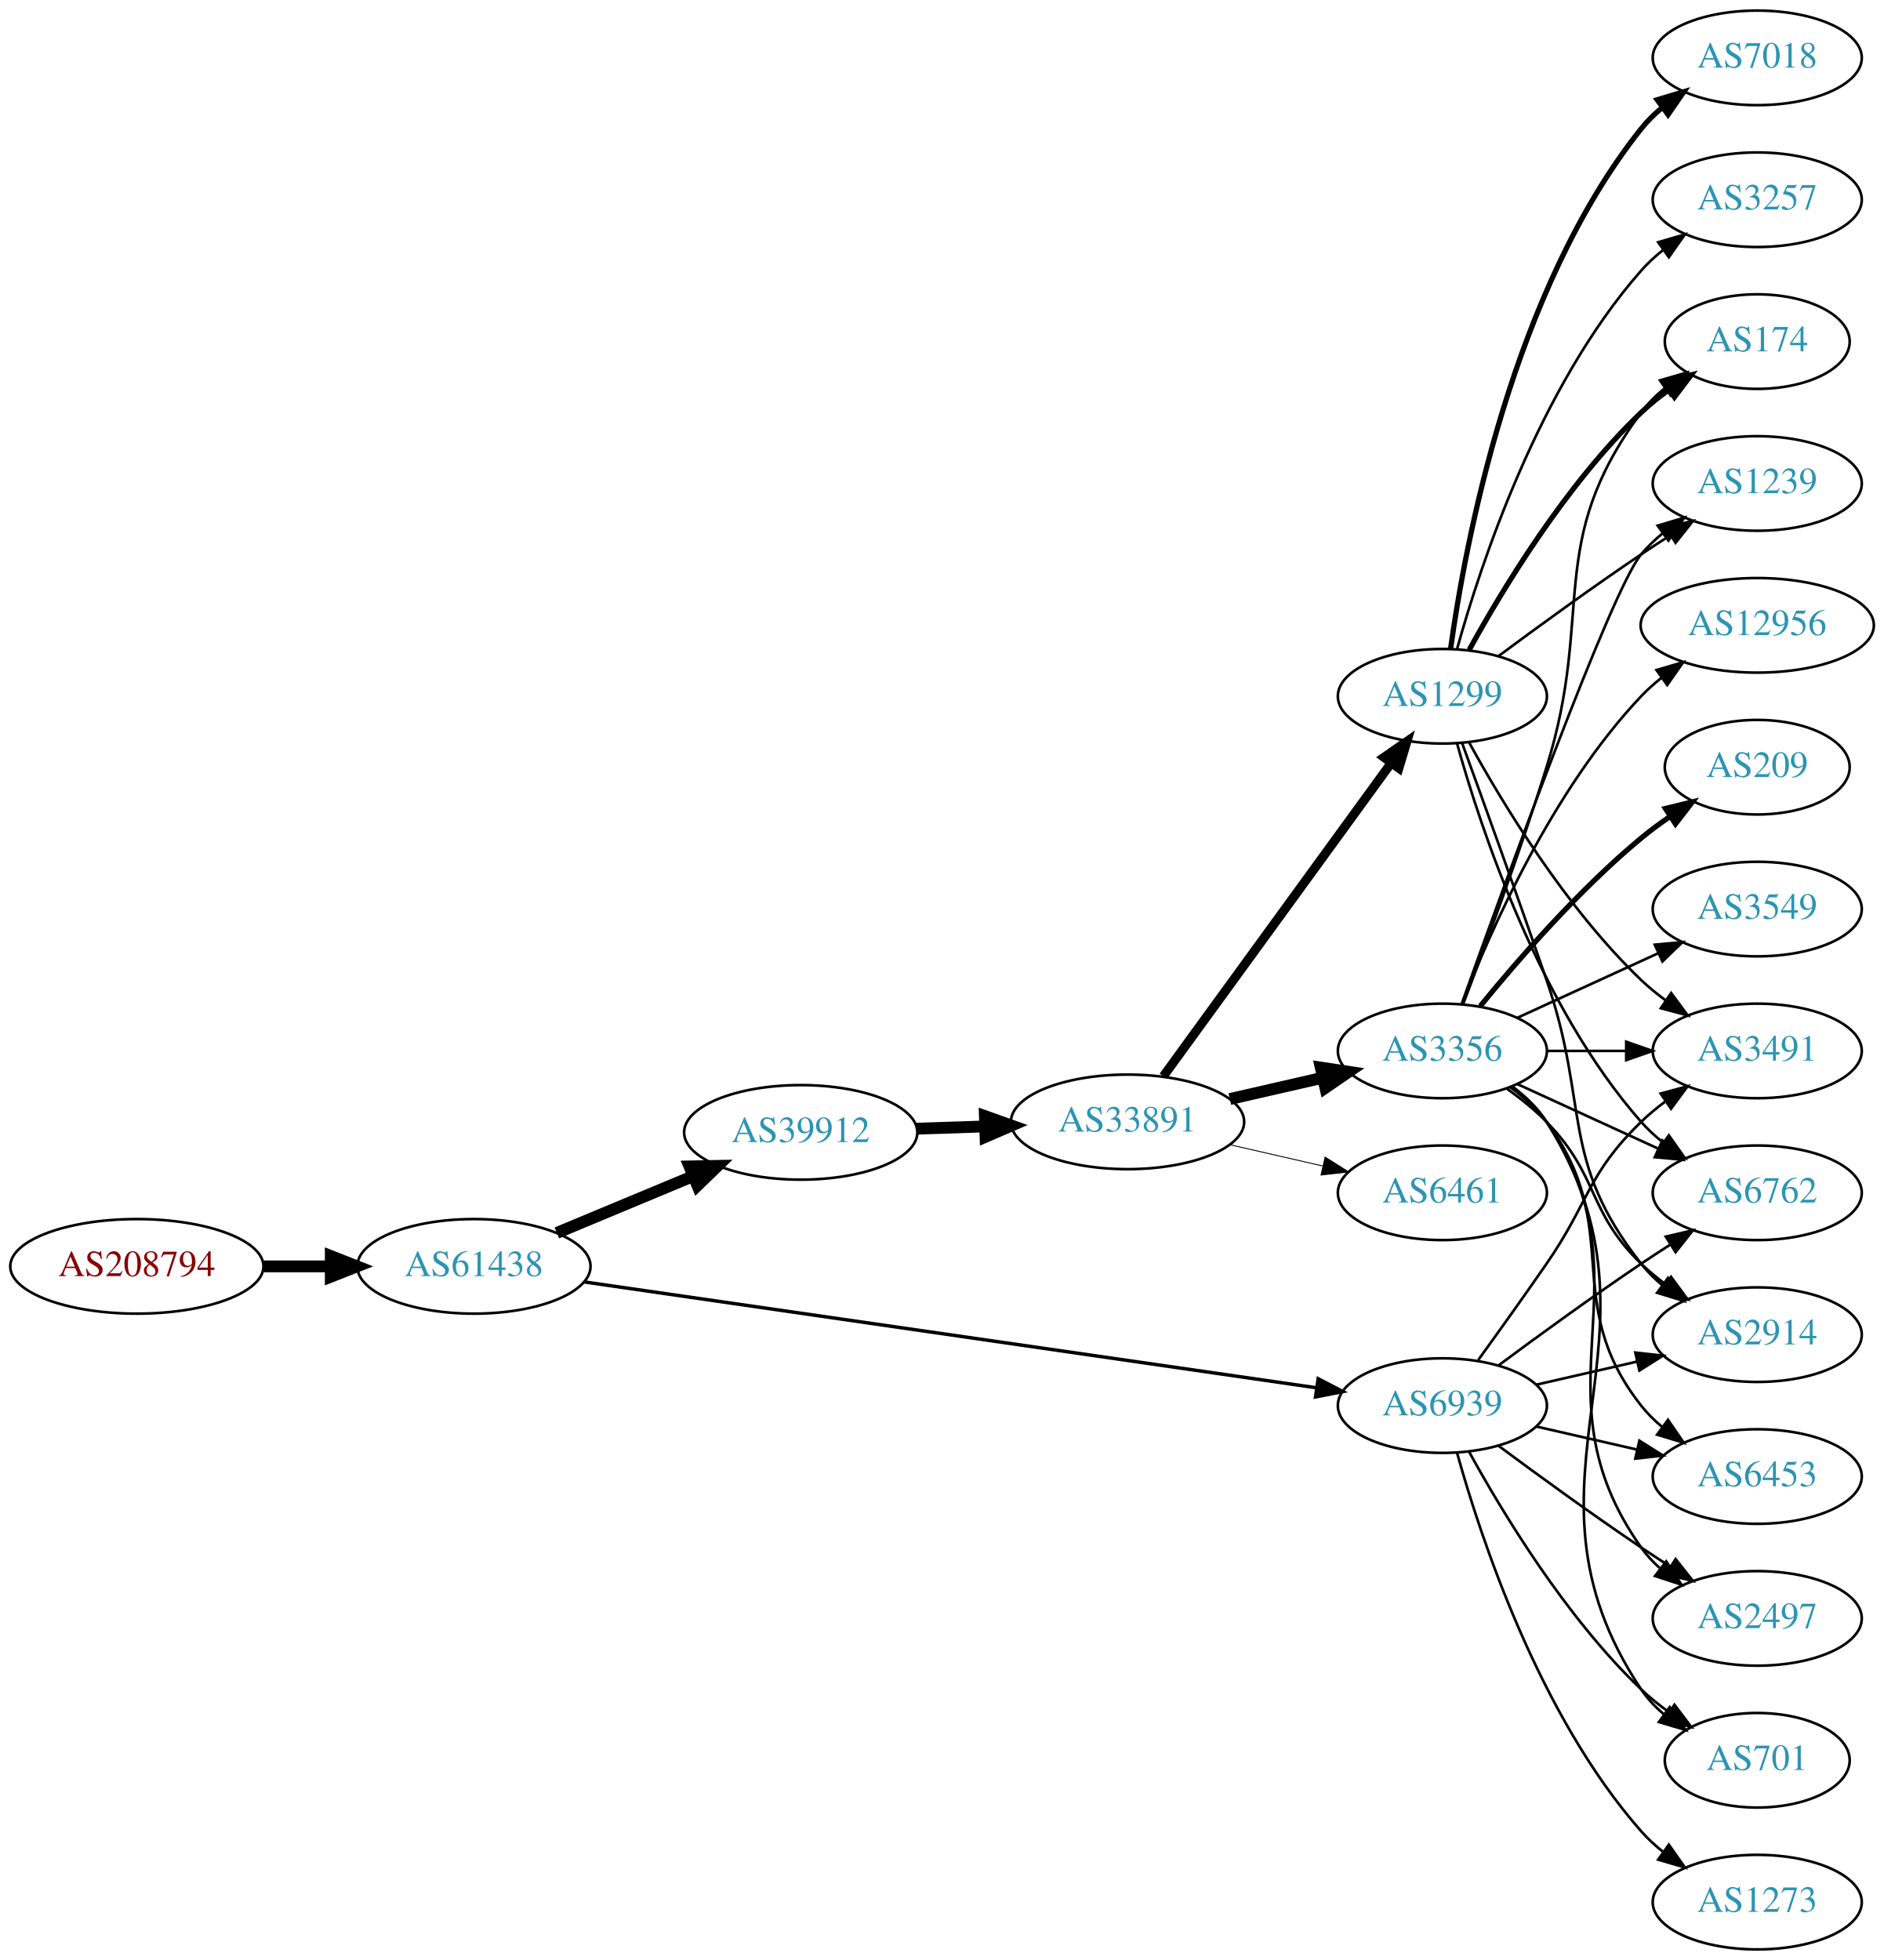
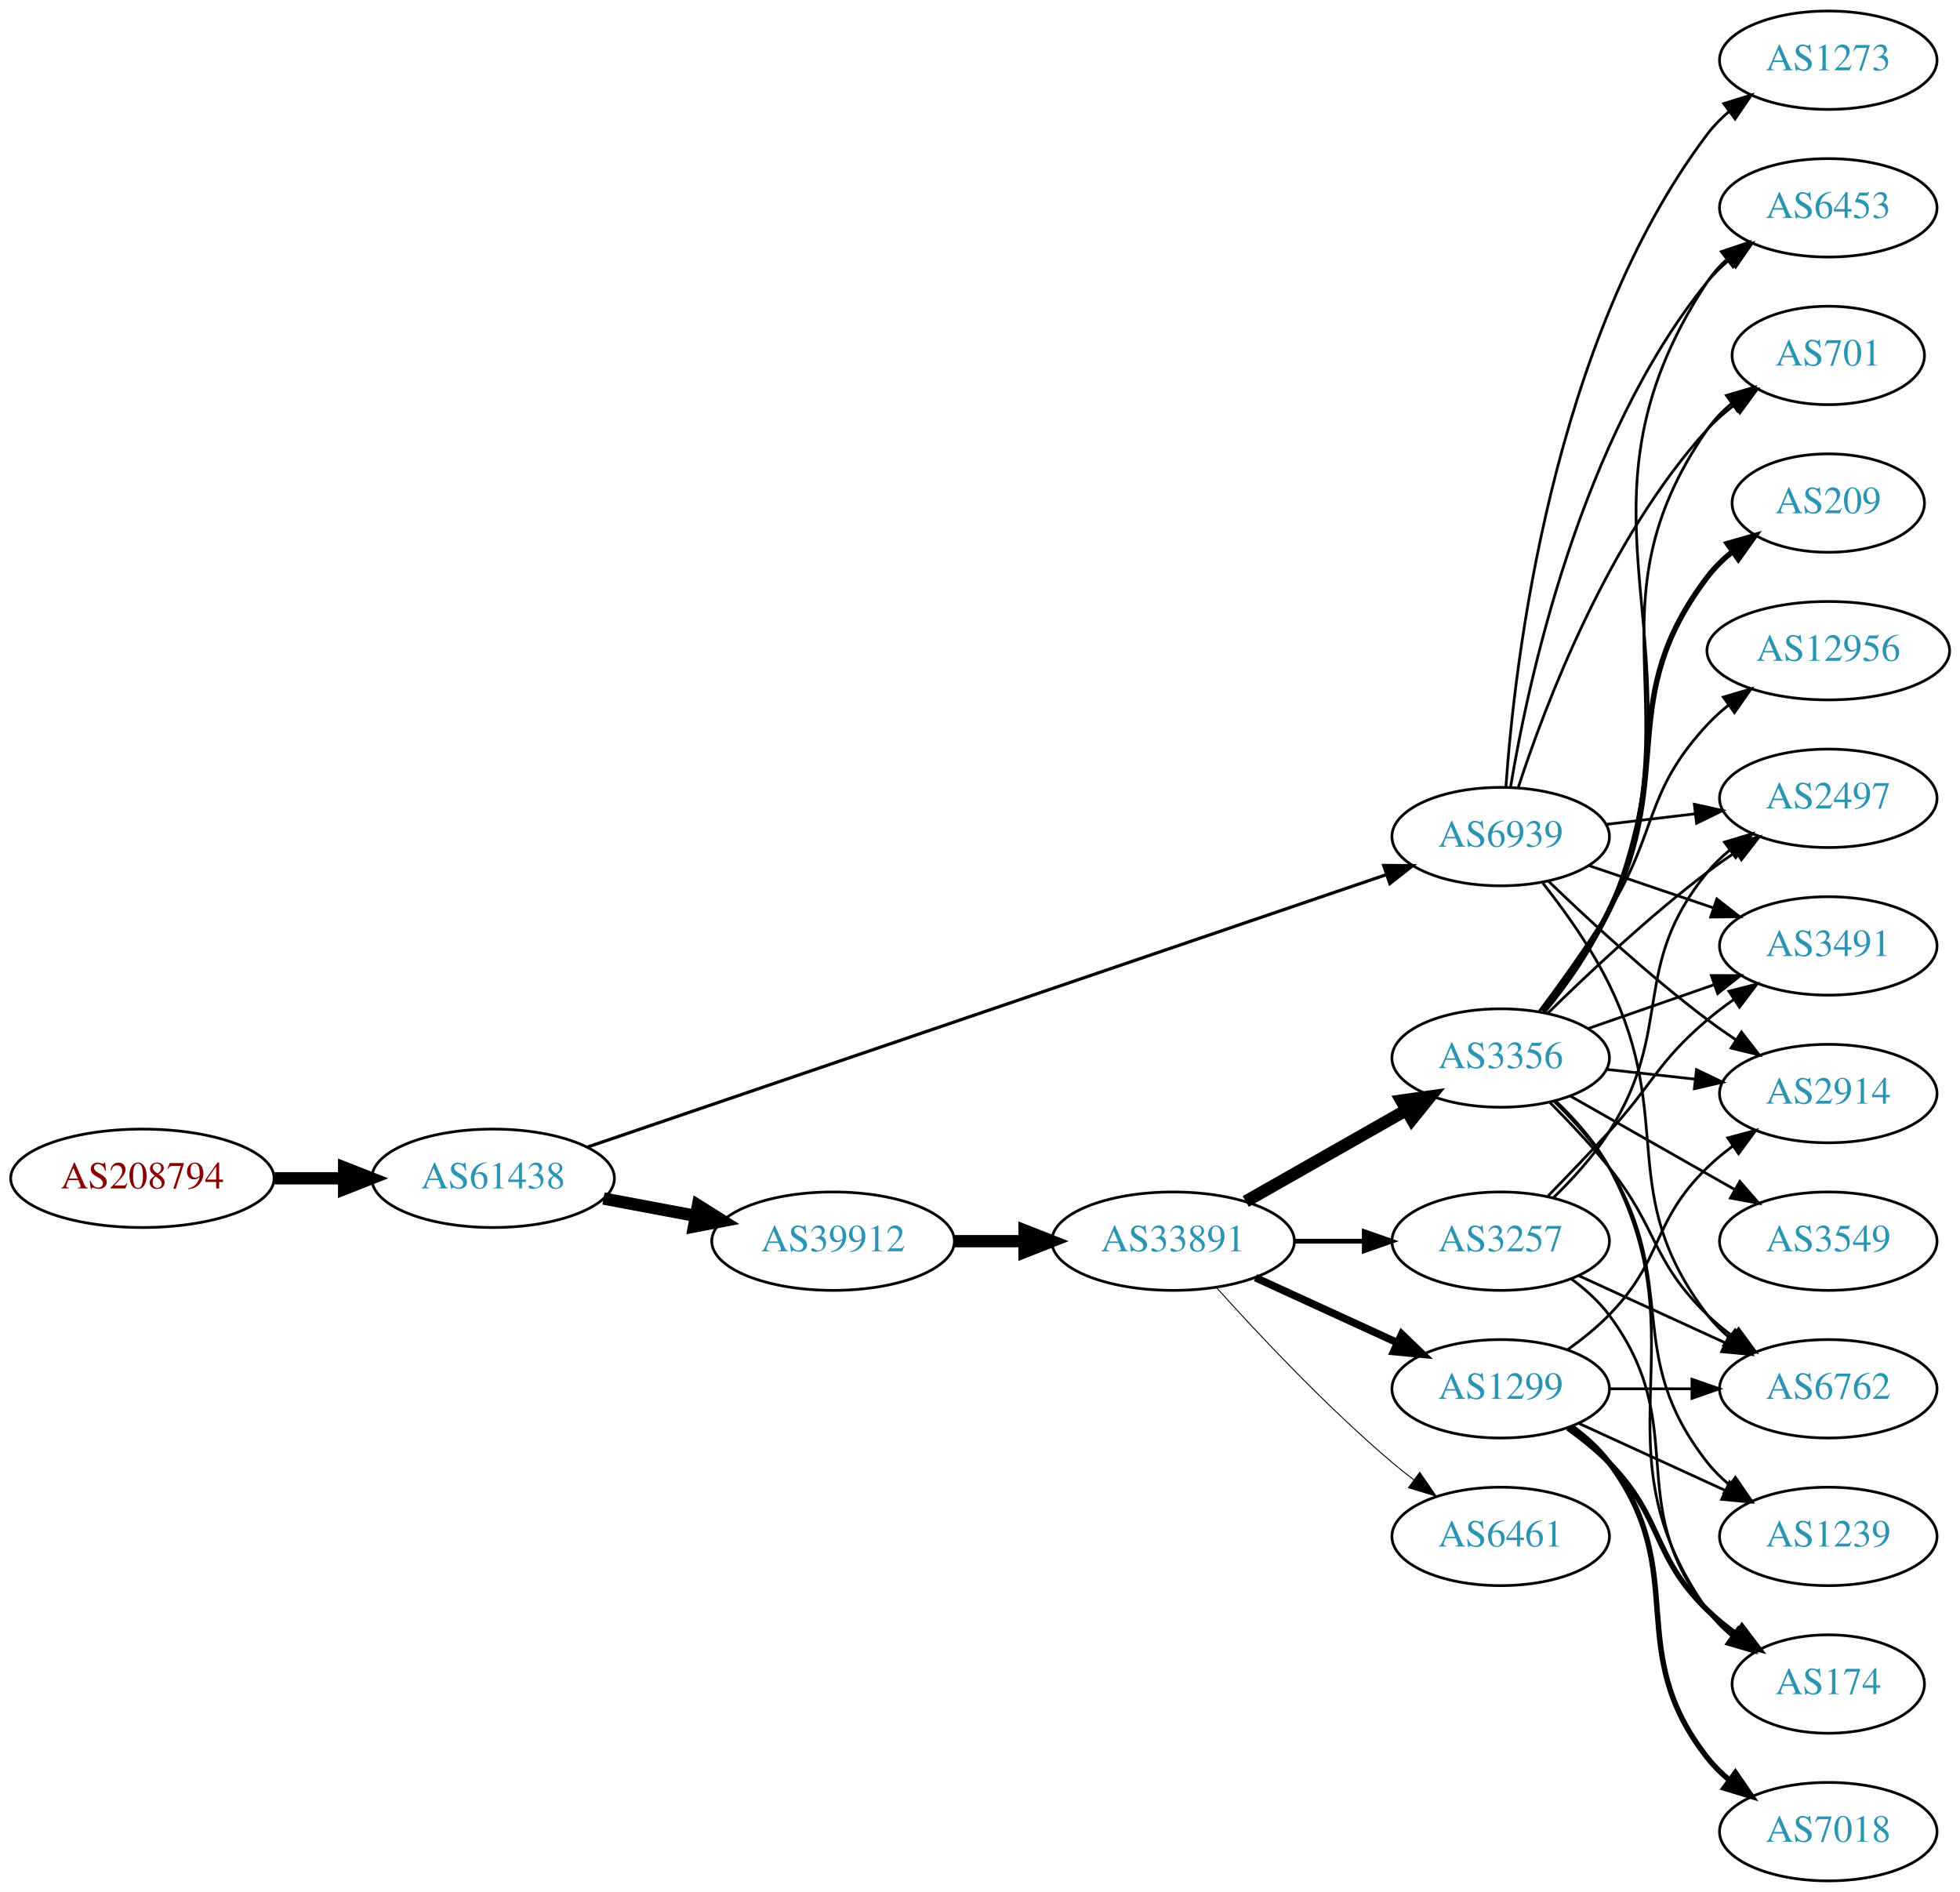
- <svg xmlns="http://www.w3.org/2000/svg" xmlns:xlink="http://www.w3.org/1999/xlink" width="717pt" height="746pt" viewBox="0.00 0.00 717.05 746.00">
-   <g id="graph0" class="graph" transform="scale(1 1) rotate(0) translate(4 742)">
-     <polygon fill="white" stroke="none" points="-4,4 -4,-742 713.053,-742 713.053,4 -4,4" />
+ <svg xmlns="http://www.w3.org/2000/svg" xmlns:xlink="http://www.w3.org/1999/xlink" width="717pt" height="692pt" viewBox="0.00 0.00 717.05 692.00">
+   <g id="graph0" class="graph" transform="scale(1 1) rotate(0) translate(4 688)">
+     <polygon fill="white" stroke="none" points="-4,4 -4,-688 713.053,-688 713.053,4 -4,4" />
    <g id="node1" class="node">
      <g id="a_node1">
        <a xlink:href="/asn/208794" xlink:title="AS208794 ~ Wolfgang Michael Brandstaetter [AT]">
-           <ellipse fill="#ffffff" stroke="black" cx="48.096" cy="-260" rx="48.192" ry="18" />
-           <text text-anchor="middle" x="48.096" y="-256.3" font-family="Times,serif" font-size="14.00" fill="#880000">AS208794</text>
+           <ellipse fill="#ffffff" stroke="black" cx="48.096" cy="-257" rx="48.192" ry="18" />
+           <text text-anchor="middle" x="48.096" y="-253.3" font-family="Times,serif" font-size="14.00" fill="#880000">AS208794</text>
        </a>
      </g>
    </g>
    <g id="node2" class="node">
      <g id="a_node2">
        <a xlink:href="/asn/61438" xlink:title="AS61438 ~ ip-it consult GmbH [AT]">
-           <ellipse fill="#ffffff" stroke="black" cx="176.388" cy="-260" rx="44.393" ry="18" />
-           <text text-anchor="middle" x="176.388" y="-256.3" font-family="Times,serif" font-size="14.00" fill="#2c94b3">AS61438</text>
+           <ellipse fill="#ffffff" stroke="black" cx="176.388" cy="-257" rx="44.393" ry="18" />
+           <text text-anchor="middle" x="176.388" y="-253.3" font-family="Times,serif" font-size="14.00" fill="#2c94b3">AS61438</text>
        </a>
      </g>
    </g>
    <g id="edge1" class="edge">
-       <path fill="none" stroke="black" stroke-width="4.5" d="M96.481,-260C104.742,-260 113.386,-260 121.799,-260" />
-       <polygon fill="black" stroke="black" stroke-width="4.5" points="121.904,-263.938 131.904,-260 121.904,-256.063 121.904,-263.938" />
+       <path fill="none" stroke="black" stroke-width="4.5" d="M96.481,-257C104.742,-257 113.386,-257 121.799,-257" />
+       <polygon fill="black" stroke="black" stroke-width="4.5" points="121.904,-260.938 131.904,-257 121.904,-253.063 121.904,-260.938" />
    </g>
    <g id="node3" class="node">
      <g id="a_node3">
        <a xlink:href="/asn/39912" xlink:title="AS39912 ~ oja.at GmbH [AT]">
-           <ellipse fill="#ffffff" stroke="black" cx="300.78" cy="-311" rx="44.393" ry="18" />
-           <text text-anchor="middle" x="300.78" y="-307.3" font-family="Times,serif" font-size="14.00" fill="#2c94b3">AS39912</text>
+           <ellipse fill="#ffffff" stroke="black" cx="300.78" cy="-234" rx="44.393" ry="18" />
+           <text text-anchor="middle" x="300.78" y="-230.3" font-family="Times,serif" font-size="14.00" fill="#2c94b3">AS39912</text>
        </a>
      </g>
    </g>
    <g id="edge2" class="edge">
-       <path fill="none" stroke="black" stroke-width="4.5" d="M207.957,-272.738C223.582,-279.249 242.797,-287.256 259.604,-294.259" />
-       <polygon fill="black" stroke="black" stroke-width="4.5" points="258.431,-298.036 269.176,-298.248 261.46,-290.767 258.431,-298.036" />
+       <path fill="none" stroke="black" stroke-width="4.5" d="M216.787,-249.596C227.487,-247.585 239.211,-245.382 250.388,-243.282" />
+       <polygon fill="black" stroke="black" stroke-width="4.5" points="251.353,-247.107 260.454,-241.39 249.899,-239.367 251.353,-247.107" />
    </g>
    <g id="node4" class="node">
      <g id="a_node4">
        <a xlink:href="/asn/6939" xlink:title="AS6939 ~ Hurricane Electric LLC [US]">
-           <ellipse fill="#ffffff" stroke="black" cx="545.014" cy="-207" rx="39.794" ry="18" />
-           <text text-anchor="middle" x="545.014" y="-203.3" font-family="Times,serif" font-size="14.00" fill="#2c94b3">AS6939</text>
+           <ellipse fill="#ffffff" stroke="black" cx="545.014" cy="-382" rx="39.794" ry="18" />
+           <text text-anchor="middle" x="545.014" y="-378.3" font-family="Times,serif" font-size="14.00" fill="#2c94b3">AS6939</text>
        </a>
      </g>
    </g>
    <g id="edge3" class="edge">
-       <path fill="none" stroke="black" stroke-width="1.312" d="M218.377,-254.074C286.944,-244.162 424.496,-224.278 496.928,-213.807" />
-       <polygon fill="black" stroke="black" stroke-width="1.312" points="497.73,-217.227 507.126,-212.333 496.728,-210.299 497.73,-217.227" />
+       <path fill="none" stroke="black" stroke-width="1.167" d="M210.895,-268.424C278.258,-291.391 429.883,-343.087 503.022,-368.024" />
+       <polygon fill="black" stroke="black" stroke-width="1.167" points="502.21,-371.445 512.805,-371.359 504.469,-364.819 502.21,-371.445" />
    </g>
    <g id="node5" class="node">
      <g id="a_node5">
        <a xlink:href="/asn/33891" xlink:title="AS33891 ~ CORE-BACKBONE GMBH GLOBAL NETWORK [DE]">
-           <ellipse fill="#ffffff" stroke="black" cx="425.172" cy="-315" rx="44.393" ry="18" />
-           <text text-anchor="middle" x="425.172" y="-311.3" font-family="Times,serif" font-size="14.00" fill="#2c94b3">AS33891</text>
+           <ellipse fill="#ffffff" stroke="black" cx="425.172" cy="-234" rx="44.393" ry="18" />
+           <text text-anchor="middle" x="425.172" y="-230.3" font-family="Times,serif" font-size="14.00" fill="#2c94b3">AS33891</text>
        </a>
      </g>
    </g>
    <g id="edge4" class="edge">
-       <path fill="none" stroke="black" stroke-width="4.5" d="M344.931,-312.41C353.34,-312.685 362.249,-312.976 370.939,-313.26" />
-       <polygon fill="black" stroke="black" stroke-width="4.5" points="370.875,-317.198 380.998,-313.589 371.132,-309.327 370.875,-317.198" />
+       <path fill="none" stroke="black" stroke-width="4.5" d="M345.275,-234C353.482,-234 362.153,-234 370.625,-234" />
+       <polygon fill="black" stroke="black" stroke-width="4.5" points="370.816,-237.938 380.816,-234 370.816,-230.063 370.816,-237.938" />
    </g>
    <g id="node10" class="node">
      <g id="a_node10">
+         <a xlink:href="/asn/2497" xlink:title="AS2497 ~ Internet Initiative Japan Inc. [JP]">
+           <ellipse fill="#ffffff" stroke="black" cx="664.857" cy="-396" rx="39.794" ry="18" />
+           <text text-anchor="middle" x="664.857" y="-392.3" font-family="Times,serif" font-size="14.00" fill="#2c94b3">AS2497</text>
+         </a>
+       </g>
+     </g>
+     <g id="edge29" class="edge">
+       <path fill="none" stroke="black" d="M583.625,-386.468C593.936,-387.693 605.253,-389.038 616.053,-390.321" />
+       <polygon fill="black" stroke="black" points="615.857,-393.822 626.2,-391.526 616.683,-386.871 615.857,-393.822" />
+     </g>
+     <g id="node11" class="node">
+       <g id="a_node11">
        <a xlink:href="/asn/6762" xlink:title="AS6762 ~ TELECOM ITALIA SPARKLE S.p.A. [IT]">
-           <ellipse fill="#ffffff" stroke="black" cx="664.857" cy="-288" rx="39.794" ry="18" />
-           <text text-anchor="middle" x="664.857" y="-284.3" font-family="Times,serif" font-size="14.00" fill="#2c94b3">AS6762</text>
+           <ellipse fill="#ffffff" stroke="black" cx="664.857" cy="-180" rx="39.794" ry="18" />
+           <text text-anchor="middle" x="664.857" y="-176.3" font-family="Times,serif" font-size="14.00" fill="#2c94b3">AS6762</text>
        </a>
      </g>
    </g>
    <g id="edge30" class="edge">
-       <path fill="none" stroke="black" d="M566.345,-222.277C581.207,-233.304 601.952,-248.407 620.661,-261 624.21,-263.389 627.96,-265.839 631.709,-268.242" />
-       <polygon fill="black" stroke="black" points="630.035,-271.325 640.357,-273.712 633.777,-265.409 630.035,-271.325" />
+       <path fill="none" stroke="black" d="M560.472,-364.941C568.512,-354.754 578.174,-341.254 584.661,-328 609.327,-277.605 586.676,-251.644 620.661,-207 622.938,-204.009 625.649,-201.268 628.588,-198.774" />
+       <polygon fill="black" stroke="black" points="630.782,-201.505 636.756,-192.755 626.629,-195.87 630.782,-201.505" />
    </g>
    <g id="node12" class="node">
      <g id="a_node12">
        <a xlink:href="/asn/3491" xlink:title="AS3491 ~ PCCW Global, Inc. [US]">
          <ellipse fill="#ffffff" stroke="black" cx="664.857" cy="-342" rx="39.794" ry="18" />
          <text text-anchor="middle" x="664.857" y="-338.3" font-family="Times,serif" font-size="14.00" fill="#2c94b3">AS3491</text>
        </a>
      </g>
    </g>
-     <g id="edge27" class="edge">
-       <path fill="none" stroke="black" d="M558.694,-224.406C566.309,-234.937 576.142,-248.67 584.661,-261 601.057,-284.731 599.968,-294.906 620.661,-315 623.506,-317.763 626.68,-320.386 629.98,-322.834" />
-       <polygon fill="black" stroke="black" points="628.097,-325.786 638.328,-328.538 632.045,-320.006 628.097,-325.786" />
-     </g>
-     <g id="node14" class="node">
-       <g id="a_node14">
-         <a xlink:href="/asn/2914" xlink:title="AS2914 ~ NTT America, Inc. [US]">
-           <ellipse fill="#ffffff" stroke="black" cx="664.857" cy="-234" rx="39.794" ry="18" />
-           <text text-anchor="middle" x="664.857" y="-230.3" font-family="Times,serif" font-size="14.00" fill="#2c94b3">AS2914</text>
-         </a>
-       </g>
-     </g>
-     <g id="edge29" class="edge">
-       <path fill="none" stroke="black" d="M580.734,-214.955C592.734,-217.704 606.354,-220.825 619.047,-223.733" />
-       <polygon fill="black" stroke="black" points="618.45,-227.187 628.979,-226.009 620.013,-220.364 618.45,-227.187" />
+     <g id="edge31" class="edge">
+       <path fill="none" stroke="black" d="M577.285,-371.386C591.268,-366.639 607.939,-360.981 622.901,-355.902" />
+       <polygon fill="black" stroke="black" points="624.096,-359.192 632.441,-352.664 621.846,-352.564 624.096,-359.192" />
+     </g>
+     <g id="node15" class="node">
+       <g id="a_node15">
+         <a xlink:href="/asn/701" xlink:title="AS701 ~ UUNET [US]">
+           <ellipse fill="#ffffff" stroke="black" cx="664.857" cy="-558" rx="35.194" ry="18" />
+           <text text-anchor="middle" x="664.857" y="-554.3" font-family="Times,serif" font-size="14.00" fill="#2c94b3">AS701</text>
+         </a>
+       </g>
+     </g>
+     <g id="edge34" class="edge">
+       <path fill="none" stroke="black" d="M551.424,-399.917C561.201,-429.925 584.247,-490.984 620.661,-531 623.54,-534.164 626.874,-537.097 630.387,-539.772" />
+       <polygon fill="black" stroke="black" points="628.557,-542.761 638.782,-545.536 632.519,-536.99 628.557,-542.761" />
    </g>
    <g id="node16" class="node">
      <g id="a_node16">
-         <a xlink:href="/asn/701" xlink:title="AS701 ~ UUNET [US]">
-           <ellipse fill="#ffffff" stroke="black" cx="664.857" cy="-72" rx="35.194" ry="18" />
-           <text text-anchor="middle" x="664.857" y="-68.3" font-family="Times,serif" font-size="14.00" fill="#2c94b3">AS701</text>
-         </a>
-       </g>
-     </g>
-     <g id="edge28" class="edge">
-       <path fill="none" stroke="black" d="M555.256,-189.287C567.801,-166.439 591.978,-126.389 620.661,-99 623.915,-95.893 627.582,-92.954 631.368,-90.24" />
-       <polygon fill="black" stroke="black" points="633.346,-93.128 639.736,-84.678 629.471,-87.299 633.346,-93.128" />
+         <a xlink:href="/asn/6453" xlink:title="AS6453 ~ TATA COMMUNICATIONS (AMERICA) INC [US]">
+           <ellipse fill="#ffffff" stroke="black" cx="664.857" cy="-612" rx="39.794" ry="18" />
+           <text text-anchor="middle" x="664.857" y="-608.3" font-family="Times,serif" font-size="14.00" fill="#2c94b3">AS6453</text>
+         </a>
+       </g>
+     </g>
+     <g id="edge35" class="edge">
+       <path fill="none" stroke="black" d="M548.601,-399.94C554.86,-437.87 573.898,-527.44 620.661,-585 623.031,-587.917 625.805,-590.61 628.782,-593.072" />
+       <polygon fill="black" stroke="black" points="626.858,-596.001 637.005,-599.049 630.974,-590.338 626.858,-596.001" />
    </g>
    <g id="node18" class="node">
      <g id="a_node18">
-         <a xlink:href="/asn/6453" xlink:title="AS6453 ~ TATA COMMUNICATIONS (AMERICA) INC [US]">
-           <ellipse fill="#ffffff" stroke="black" cx="664.857" cy="-180" rx="39.794" ry="18" />
-           <text text-anchor="middle" x="664.857" y="-176.3" font-family="Times,serif" font-size="14.00" fill="#2c94b3">AS6453</text>
+         <a xlink:href="/asn/2914" xlink:title="AS2914 ~ NTT America, Inc. [US]">
+           <ellipse fill="#ffffff" stroke="black" cx="664.857" cy="-288" rx="39.794" ry="18" />
+           <text text-anchor="middle" x="664.857" y="-284.3" font-family="Times,serif" font-size="14.00" fill="#2c94b3">AS2914</text>
        </a>
      </g>
    </g>
    <g id="edge32" class="edge">
-       <path fill="none" stroke="black" d="M580.734,-199.045C592.734,-196.296 606.354,-193.175 619.047,-190.267" />
-       <polygon fill="black" stroke="black" points="620.013,-193.636 628.979,-187.991 618.45,-186.813 620.013,-193.636" />
-     </g>
-     <g id="node20" class="node">
-       <g id="a_node20">
-         <a xlink:href="/asn/2497" xlink:title="AS2497 ~ Internet Initiative Japan Inc. [JP]">
-           <ellipse fill="#ffffff" stroke="black" cx="664.857" cy="-126" rx="39.794" ry="18" />
-           <text text-anchor="middle" x="664.857" y="-122.3" font-family="Times,serif" font-size="14.00" fill="#2c94b3">AS2497</text>
-         </a>
-       </g>
-     </g>
-     <g id="edge26" class="edge">
-       <path fill="none" stroke="black" d="M566.345,-191.723C581.207,-180.696 601.952,-165.593 620.661,-153 624.21,-150.611 627.96,-148.161 631.709,-145.758" />
-       <polygon fill="black" stroke="black" points="633.777,-148.591 640.357,-140.288 630.035,-142.675 633.777,-148.591" />
+       <path fill="none" stroke="black" d="M562.491,-365.691C577.16,-351.551 599.51,-330.914 620.661,-315 624,-312.488 627.578,-309.983 631.193,-307.568" />
+       <polygon fill="black" stroke="black" points="633.099,-310.504 639.6,-302.138 629.301,-304.624 633.099,-310.504" />
    </g>
    <g id="node22" class="node">
      <g id="a_node22">
        <a xlink:href="/asn/1273" xlink:title="AS1273 ~ Vodafone Group PLC [EU]">
-           <ellipse fill="#ffffff" stroke="black" cx="664.857" cy="-18" rx="39.794" ry="18" />
-           <text text-anchor="middle" x="664.857" y="-14.3" font-family="Times,serif" font-size="14.00" fill="#2c94b3">AS1273</text>
-         </a>
-       </g>
-     </g>
-     <g id="edge31" class="edge">
-       <path fill="none" stroke="black" d="M550.587,-189.054C559.493,-157.005 581.777,-89.158 620.661,-45 623.145,-42.179 625.995,-39.551 629.02,-37.129" />
-       <polygon fill="black" stroke="black" points="631.206,-39.869 637.309,-31.209 627.138,-34.172 631.206,-39.869" />
+           <ellipse fill="#ffffff" stroke="black" cx="664.857" cy="-666" rx="39.794" ry="18" />
+           <text text-anchor="middle" x="664.857" y="-662.3" font-family="Times,serif" font-size="14.00" fill="#2c94b3">AS1273</text>
+         </a>
+       </g>
+     </g>
+     <g id="edge33" class="edge">
+       <path fill="none" stroke="black" d="M546.927,-400.145C550.036,-445.089 563.495,-563.397 620.661,-639 622.928,-641.998 625.633,-644.745 628.567,-647.241" />
+       <polygon fill="black" stroke="black" points="626.606,-650.143 636.73,-653.264 630.762,-644.511 626.606,-650.143" />
    </g>
    <g id="node6" class="node">
      <g id="a_node6">
-         <a xlink:href="/asn/1299" xlink:title="AS1299 ~ Telia Carrier [EU]">
-           <ellipse fill="#ffffff" stroke="black" cx="545.014" cy="-477" rx="39.794" ry="18" />
-           <text text-anchor="middle" x="545.014" y="-473.3" font-family="Times,serif" font-size="14.00" fill="#2c94b3">AS1299</text>
+         <a xlink:href="/asn/3257" xlink:title="AS3257 ~ GTT [DE]">
+           <ellipse fill="#ffffff" stroke="black" cx="545.014" cy="-234" rx="39.794" ry="18" />
+           <text text-anchor="middle" x="545.014" y="-230.3" font-family="Times,serif" font-size="14.00" fill="#2c94b3">AS3257</text>
        </a>
      </g>
    </g>
    <g id="edge5" class="edge">
-       <path fill="none" stroke="black" stroke-width="3.462" d="M438.783,-332.337C459.604,-360.96 501.266,-418.233 525.455,-451.486" />
-       <polygon fill="black" stroke="black" stroke-width="3.462" points="522.781,-453.76 531.494,-459.788 528.442,-449.642 522.781,-453.76" />
+       <path fill="none" stroke="black" stroke-width="1.731" d="M469.383,-234C477.696,-234 486.458,-234 494.941,-234" />
+       <polygon fill="black" stroke="black" stroke-width="1.731" points="495.099,-237.5 505.099,-234 495.099,-230.5 495.099,-237.5" />
    </g>
    <g id="node7" class="node">
      <g id="a_node7">
-         <a xlink:href="/asn/3356" xlink:title="AS3356 ~ LEVEL3 [US]">
-           <ellipse fill="#ffffff" stroke="black" cx="545.014" cy="-342" rx="39.794" ry="18" />
-           <text text-anchor="middle" x="545.014" y="-338.3" font-family="Times,serif" font-size="14.00" fill="#2c94b3">AS3356</text>
+         <a xlink:href="/asn/3356" xlink:title="AS3356 ~ Level 3 Parent, LLC [US]">
+           <ellipse fill="#ffffff" stroke="black" cx="545.014" cy="-301" rx="39.794" ry="18" />
+           <text text-anchor="middle" x="545.014" y="-297.3" font-family="Times,serif" font-size="14.00" fill="#2c94b3">AS3356</text>
        </a>
      </g>
    </g>
    <g id="edge6" class="edge">
-       <path fill="none" stroke="black" stroke-width="4.5" d="M464.107,-323.692C475.347,-326.267 487.76,-329.111 499.383,-331.774" />
-       <polygon fill="black" stroke="black" stroke-width="4.5" points="498.718,-335.661 509.345,-334.057 500.477,-327.985 498.718,-335.661" />
+       <path fill="none" stroke="black" stroke-width="4.5" d="M451.742,-248.538C468.961,-258.328 491.847,-271.34 510.518,-281.955" />
+       <polygon fill="black" stroke="black" stroke-width="4.5" points="508.662,-285.43 519.302,-286.95 512.555,-278.584 508.662,-285.43" />
    </g>
    <g id="node8" class="node">
      <g id="a_node8">
-         <a xlink:href="/asn/6461" xlink:title="AS6461 ~ Zayo Bandwidth [US]">
-           <ellipse fill="#ffffff" stroke="black" cx="545.014" cy="-288" rx="39.794" ry="18" />
-           <text text-anchor="middle" x="545.014" y="-284.3" font-family="Times,serif" font-size="14.00" fill="#2c94b3">AS6461</text>
+         <a xlink:href="/asn/1299" xlink:title="AS1299 ~ Telia Carrier [EU]">
+           <ellipse fill="#ffffff" stroke="black" cx="545.014" cy="-180" rx="39.794" ry="18" />
+           <text text-anchor="middle" x="545.014" y="-176.3" font-family="Times,serif" font-size="14.00" fill="#2c94b3">AS1299</text>
        </a>
      </g>
    </g>
    <g id="edge7" class="edge">
-       <path fill="none" stroke="black" stroke-width="0.346" d="M464.107,-306.308C475.347,-303.733 487.76,-300.889 499.383,-298.226" />
-       <polygon fill="black" stroke="black" stroke-width="0.346" points="500.379,-301.588 509.345,-295.943 498.816,-294.765 500.379,-301.588" />
+       <path fill="none" stroke="black" stroke-width="2.769" d="M455.301,-220.652C470.913,-213.498 490.31,-204.609 506.982,-196.97" />
+       <polygon fill="black" stroke="black" stroke-width="2.769" points="508.801,-199.986 516.434,-192.638 505.885,-193.622 508.801,-199.986" />
    </g>
    <g id="node9" class="node">
      <g id="a_node9">
-         <a xlink:href="/asn/174" xlink:title="AS174 ~ Cogent Communications [US]">
-           <ellipse fill="#ffffff" stroke="black" cx="664.857" cy="-612" rx="35.194" ry="18" />
-           <text text-anchor="middle" x="664.857" y="-608.3" font-family="Times,serif" font-size="14.00" fill="#2c94b3">AS174</text>
+         <a xlink:href="/asn/6461" xlink:title="AS6461 ~ Zayo Bandwidth [US]">
+           <ellipse fill="#ffffff" stroke="black" cx="545.014" cy="-126" rx="39.794" ry="18" />
+           <text text-anchor="middle" x="545.014" y="-122.3" font-family="Times,serif" font-size="14.00" fill="#2c94b3">AS6461</text>
        </a>
      </g>
    </g>
    <g id="edge8" class="edge">
-       <path fill="none" stroke="black" stroke-width="2" d="M555.256,-494.713C567.801,-517.561 591.978,-557.611 620.661,-585 623.915,-588.107 627.582,-591.046 631.368,-593.76" />
-       <polygon fill="black" stroke="black" stroke-width="2" points="629.471,-596.701 639.736,-599.322 633.346,-590.872 629.471,-596.701" />
+       <path fill="none" stroke="black" stroke-width="0.346" d="M441.104,-216.956C456.431,-199.903 481.366,-173.35 505.368,-153 507.865,-150.883 510.525,-148.768 513.237,-146.707" />
+       <polygon fill="black" stroke="black" stroke-width="0.346" points="515.403,-149.459 521.413,-140.734 511.274,-143.806 515.403,-149.459" />
    </g>
    <g id="edge9" class="edge">
-       <path fill="none" stroke="black" d="M550.587,-459.054C559.493,-427.005 581.777,-359.158 620.661,-315 623.145,-312.179 625.995,-309.551 629.02,-307.129" />
-       <polygon fill="black" stroke="black" points="631.206,-309.869 637.309,-301.209 627.138,-304.172 631.206,-309.869" />
-     </g>
-     <g id="node11" class="node">
-       <g id="a_node11">
-         <a xlink:href="/asn/7018" xlink:title="AS7018 ~ AT&amp;T Services, Inc. [US]">
-           <ellipse fill="#ffffff" stroke="black" cx="664.857" cy="-720" rx="39.794" ry="18" />
-           <text text-anchor="middle" x="664.857" y="-716.3" font-family="Times,serif" font-size="14.00" fill="#2c94b3">AS7018</text>
-         </a>
-       </g>
+       <path fill="none" stroke="black" d="M564.229,-249.819C571.324,-256.698 579.075,-265.193 584.661,-274 608.844,-312.13 592.018,-334.096 620.661,-369 623.045,-371.906 625.828,-374.59 628.812,-377.048" />
+       <polygon fill="black" stroke="black" points="626.894,-379.98 637.044,-383.017 631.003,-374.313 626.894,-379.98" />
    </g>
    <g id="edge10" class="edge">
-       <path fill="none" stroke="black" stroke-width="2" d="M548.154,-495.17C553.654,-534.974 571.479,-631.233 620.661,-693 623.002,-695.94 625.757,-698.649 628.722,-701.121" />
-       <polygon fill="black" stroke="black" stroke-width="2" points="626.788,-704.042 636.929,-707.11 630.915,-698.388 626.788,-704.042" />
+       <path fill="none" stroke="black" d="M573.643,-221.339C589.6,-214.027 609.871,-204.739 627.154,-196.819" />
+       <polygon fill="black" stroke="black" points="628.768,-199.929 636.401,-192.581 625.852,-193.565 628.768,-199.929" />
    </g>
    <g id="edge11" class="edge">
-       <path fill="none" stroke="black" d="M555.256,-459.287C567.801,-436.439 591.978,-396.389 620.661,-369 623.529,-366.261 626.718,-363.653 630.027,-361.215" />
-       <polygon fill="black" stroke="black" points="632.09,-364.044 638.386,-355.523 628.151,-358.258 632.09,-364.044" />
+       <path fill="none" stroke="black" d="M562.365,-250.568C569.317,-257.704 577.465,-266.188 584.661,-274 601.09,-291.836 602.183,-299.296 620.661,-315 623.683,-317.568 626.971,-320.065 630.341,-322.437" />
+       <polygon fill="black" stroke="black" points="628.51,-325.423 638.776,-328.045 632.386,-319.594 628.51,-325.423" />
    </g>
    <g id="node13" class="node">
      <g id="a_node13">
-         <a xlink:href="/asn/3257" xlink:title="AS3257 ~ GTT [DE]">
-           <ellipse fill="#ffffff" stroke="black" cx="664.857" cy="-666" rx="39.794" ry="18" />
-           <text text-anchor="middle" x="664.857" y="-662.3" font-family="Times,serif" font-size="14.00" fill="#2c94b3">AS3257</text>
+         <a xlink:href="/asn/174" xlink:title="AS174 ~ Cogent Communications [US]">
+           <ellipse fill="#ffffff" stroke="black" cx="664.857" cy="-72" rx="35.194" ry="18" />
+           <text text-anchor="middle" x="664.857" y="-68.3" font-family="Times,serif" font-size="14.00" fill="#2c94b3">AS174</text>
        </a>
      </g>
    </g>
    <g id="edge12" class="edge">
-       <path fill="none" stroke="black" d="M550.587,-494.946C559.493,-526.995 581.777,-594.842 620.661,-639 623.145,-641.821 625.995,-644.449 629.02,-646.871" />
-       <polygon fill="black" stroke="black" points="627.138,-649.828 637.309,-652.791 631.206,-644.131 627.138,-649.828" />
+       <path fill="none" stroke="black" d="M570.945,-220.118C576.021,-216.389 580.939,-211.984 584.661,-207 614.932,-166.458 589.362,-138.754 620.661,-99 623.307,-95.639 626.496,-92.584 629.928,-89.839" />
+       <polygon fill="black" stroke="black" points="632.066,-92.614 638.234,-84 628.04,-86.887 632.066,-92.614" />
+     </g>
+     <g id="edge16" class="edge">
+       <path fill="none" stroke="black" d="M562.163,-317.296C576.799,-331.671 599.288,-352.795 620.661,-369 623.991,-371.525 627.563,-374.037 631.174,-376.456" />
+       <polygon fill="black" stroke="black" points="629.28,-379.399 639.578,-381.892 633.082,-373.522 629.28,-379.399" />
+     </g>
+     <g id="edge22" class="edge">
+       <path fill="none" stroke="black" d="M562.885,-284.881C569.925,-277.82 577.998,-269.272 584.661,-261 602.755,-238.537 599.968,-227.094 620.661,-207 623.506,-204.237 626.68,-201.614 629.98,-199.166" />
+       <polygon fill="black" stroke="black" points="632.045,-201.994 638.328,-193.462 628.097,-196.214 632.045,-201.994" />
+     </g>
+     <g id="edge21" class="edge">
+       <path fill="none" stroke="black" d="M576.976,-311.772C591.073,-316.677 607.949,-322.548 623.063,-327.807" />
+       <polygon fill="black" stroke="black" points="622.098,-331.177 632.693,-331.157 624.398,-324.566 622.098,-331.177" />
+     </g>
+     <g id="edge23" class="edge">
+       <path fill="none" stroke="black" d="M565.277,-285.179C572.354,-278.422 579.813,-270.015 584.661,-261 619.596,-196.042 578.082,-159.225 620.661,-99 623.131,-95.507 626.209,-92.37 629.579,-89.579" />
+       <polygon fill="black" stroke="black" points="631.718,-92.352 637.819,-83.69 627.648,-86.657 631.718,-92.352" />
+     </g>
+     <g id="node14" class="node">
+       <g id="a_node14">
+         <a xlink:href="/asn/3549" xlink:title="AS3549 ~ Level 3 Parent, LLC [US]">
+           <ellipse fill="#ffffff" stroke="black" cx="664.857" cy="-234" rx="39.794" ry="18" />
+           <text text-anchor="middle" x="664.857" y="-230.3" font-family="Times,serif" font-size="14.00" fill="#2c94b3">AS3549</text>
+         </a>
+       </g>
    </g>
    <g id="edge13" class="edge">
-       <path fill="none" stroke="black" d="M552.563,-459.079C560.348,-437.688 573.669,-400.81 584.661,-369 601.185,-321.178 589.362,-300.754 620.661,-261 622.986,-258.047 625.73,-255.33 628.689,-252.853" />
-       <polygon fill="black" stroke="black" points="630.882,-255.585 636.885,-246.855 626.748,-249.936 630.882,-255.585" />
-     </g>
-     <g id="node15" class="node">
-       <g id="a_node15">
-         <a xlink:href="/asn/1239" xlink:title="AS1239 ~ Sprint [US]">
-           <ellipse fill="#ffffff" stroke="black" cx="664.857" cy="-558" rx="39.794" ry="18" />
-           <text text-anchor="middle" x="664.857" y="-554.3" font-family="Times,serif" font-size="14.00" fill="#2c94b3">AS1239</text>
-         </a>
-       </g>
+       <path fill="none" stroke="black" d="M570.431,-287.118C587.891,-277.191 611.592,-263.716 630.752,-252.822" />
+       <polygon fill="black" stroke="black" points="632.508,-255.85 639.471,-247.865 629.048,-249.765 632.508,-255.85" />
    </g>
    <g id="edge14" class="edge">
-       <path fill="none" stroke="black" d="M566.345,-492.277C581.207,-503.304 601.952,-518.407 620.661,-531 624.21,-533.389 627.96,-535.839 631.709,-538.242" />
-       <polygon fill="black" stroke="black" points="630.035,-541.325 640.357,-543.712 633.777,-535.409 630.035,-541.325" />
-     </g>
-     <g id="edge25" class="edge">
-       <path fill="none" stroke="black" d="M552.901,-359.809C561.012,-381.094 574.647,-417.869 584.661,-450 603.138,-509.284 583.758,-535.059 620.661,-585 623.203,-588.441 626.327,-591.545 629.722,-594.318" />
-       <polygon fill="black" stroke="black" points="627.809,-597.252 637.99,-600.186 631.861,-591.544 627.809,-597.252" />
-     </g>
-     <g id="edge18" class="edge">
-       <path fill="none" stroke="black" d="M573.643,-329.339C589.6,-322.027 609.871,-312.739 627.154,-304.819" />
-       <polygon fill="black" stroke="black" points="628.768,-307.929 636.401,-300.581 625.852,-301.565 628.768,-307.929" />
-     </g>
-     <g id="edge22" class="edge">
-       <path fill="none" stroke="black" d="M584.927,-342C594.48,-342 604.83,-342 614.793,-342" />
-       <polygon fill="black" stroke="black" points="614.985,-345.5 624.985,-342 614.985,-338.5 614.985,-345.5" />
-     </g>
-     <g id="edge24" class="edge">
-       <path fill="none" stroke="black" d="M569.608,-327.611C574.864,-323.852 580.196,-319.563 584.661,-315 604.833,-294.383 599.968,-281.094 620.661,-261 623.506,-258.237 626.68,-255.614 629.98,-253.166" />
-       <polygon fill="black" stroke="black" points="632.045,-255.994 638.328,-247.462 628.097,-250.214 632.045,-255.994" />
-     </g>
-     <g id="edge17" class="edge">
-       <path fill="none" stroke="black" d="M552.345,-359.86C568.185,-404.267 609.094,-517.103 620.661,-531 623.065,-533.889 625.862,-536.563 628.854,-539.013" />
-       <polygon fill="black" stroke="black" points="626.943,-541.95 637.097,-544.973 631.044,-536.277 626.943,-541.95" />
+       <path fill="none" stroke="black" d="M560.911,-317.856C569.097,-327.975 578.759,-341.475 584.661,-355 616.594,-428.178 575.121,-465.419 620.661,-531 623.101,-534.514 626.161,-537.664 629.521,-540.462" />
+       <polygon fill="black" stroke="black" points="627.582,-543.379 637.749,-546.359 631.659,-537.689 627.582,-543.379" />
    </g>
    <g id="edge15" class="edge">
-       <path fill="none" stroke="black" d="M571.54,-328.528C576.586,-324.777 581.341,-320.26 584.661,-315 636.611,-232.7 566.623,-179.944 620.661,-99 623.036,-95.442 626.056,-92.264 629.393,-89.451" />
-       <polygon fill="black" stroke="black" points="631.531,-92.224 637.597,-83.538 627.438,-86.545 631.531,-92.224" />
+       <path fill="none" stroke="black" d="M561.148,-317.756C569.413,-327.842 579.075,-341.342 584.661,-355 623.827,-450.767 563.638,-498.665 620.661,-585 622.562,-587.878 624.886,-590.506 627.46,-592.893" />
+       <polygon fill="black" stroke="black" points="625.717,-595.97 635.761,-599.341 630.011,-590.442 625.717,-595.97" />
    </g>
    <g id="node17" class="node">
      <g id="a_node17">
-         <a xlink:href="/asn/3549" xlink:title="AS3549 ~ Level 3 Parent, LLC [US]">
-           <ellipse fill="#ffffff" stroke="black" cx="664.857" cy="-396" rx="39.794" ry="18" />
-           <text text-anchor="middle" x="664.857" y="-392.3" font-family="Times,serif" font-size="14.00" fill="#2c94b3">AS3549</text>
-         </a>
-       </g>
-     </g>
-     <g id="edge16" class="edge">
-       <path fill="none" stroke="black" d="M573.643,-354.661C589.6,-361.973 609.871,-371.261 627.154,-379.181" />
-       <polygon fill="black" stroke="black" points="625.852,-382.435 636.401,-383.419 628.768,-376.071 625.852,-382.435" />
-     </g>
-     <g id="edge19" class="edge">
-       <path fill="none" stroke="black" d="M570.945,-328.118C576.021,-324.389 580.939,-319.984 584.661,-315 614.932,-274.458 589.362,-246.754 620.661,-207 622.986,-204.047 625.73,-201.33 628.689,-198.853" />
-       <polygon fill="black" stroke="black" points="630.882,-201.585 636.885,-192.855 626.748,-195.936 630.882,-201.585" />
+         <a xlink:href="/asn/1239" xlink:title="AS1239 ~ Sprint [US]">
+           <ellipse fill="#ffffff" stroke="black" cx="664.857" cy="-126" rx="39.794" ry="18" />
+           <text text-anchor="middle" x="664.857" y="-122.3" font-family="Times,serif" font-size="14.00" fill="#2c94b3">AS1239</text>
+         </a>
+       </g>
+     </g>
+     <g id="edge17" class="edge">
+       <path fill="none" stroke="black" d="M564.409,-285.293C571.532,-278.431 579.255,-269.918 584.661,-261 610.89,-217.733 589.362,-192.754 620.661,-153 622.986,-150.047 625.73,-147.33 628.689,-144.853" />
+       <polygon fill="black" stroke="black" points="630.882,-147.585 636.885,-138.855 626.748,-141.936 630.882,-147.585" />
+     </g>
+     <g id="edge18" class="edge">
+       <path fill="none" stroke="black" d="M583.625,-296.851C593.936,-295.713 605.253,-294.465 616.053,-293.274" />
+       <polygon fill="black" stroke="black" points="616.644,-296.73 626.2,-292.154 615.876,-289.772 616.644,-296.73" />
    </g>
    <g id="node19" class="node">
      <g id="a_node19">
+         <a xlink:href="/asn/209" xlink:title="AS209 ~ CenturyLink Communications, LLC [US]">
+           <ellipse fill="#ffffff" stroke="black" cx="664.857" cy="-504" rx="35.194" ry="18" />
+           <text text-anchor="middle" x="664.857" y="-500.3" font-family="Times,serif" font-size="14.00" fill="#2c94b3">AS209</text>
+         </a>
+       </g>
+     </g>
+     <g id="edge19" class="edge">
+       <path fill="none" stroke="black" stroke-width="2" d="M560.483,-318.054C568.527,-328.239 578.188,-341.739 584.661,-355 609.457,-405.805 586.468,-431.979 620.661,-477 623.248,-480.407 626.401,-483.49 629.811,-486.251" />
+       <polygon fill="black" stroke="black" stroke-width="2" points="627.91,-489.193 638.096,-492.107 631.95,-483.477 627.91,-489.193" />
+     </g>
+     <g id="node20" class="node">
+       <g id="a_node20">
        <a xlink:href="/asn/12956" xlink:title="AS12956 ~ TELXIUS [ES]">
-           <ellipse fill="#ffffff" stroke="black" cx="664.857" cy="-504" rx="44.393" ry="18" />
-           <text text-anchor="middle" x="664.857" y="-500.3" font-family="Times,serif" font-size="14.00" fill="#2c94b3">AS12956</text>
+           <ellipse fill="#ffffff" stroke="black" cx="664.857" cy="-450" rx="44.393" ry="18" />
+           <text text-anchor="middle" x="664.857" y="-446.3" font-family="Times,serif" font-size="14.00" fill="#2c94b3">AS12956</text>
        </a>
      </g>
    </g>
    <g id="edge20" class="edge">
-       <path fill="none" stroke="black" d="M552.537,-359.994C563.288,-387.728 586.945,-441.429 620.661,-477 623.045,-479.515 625.711,-481.893 628.518,-484.117" />
-       <polygon fill="black" stroke="black" points="626.511,-486.985 636.679,-489.961 630.587,-481.293 626.511,-486.985" />
-     </g>
-     <g id="edge21" class="edge">
-       <path fill="none" stroke="black" d="M571.333,-328.393C576.389,-324.649 581.201,-320.169 584.661,-315 625.685,-253.706 578.082,-213.225 620.661,-153 622.652,-150.184 625.039,-147.599 627.655,-145.24" />
-       <polygon fill="black" stroke="black" points="630.208,-147.694 636.023,-138.838 625.954,-142.135 630.208,-147.694" />
+       <path fill="none" stroke="black" d="M559.154,-318.105C566.933,-328.529 576.776,-342.255 584.661,-355 602.652,-384.081 597.363,-397.968 620.661,-423 623.022,-425.537 625.672,-427.93 628.468,-430.163" />
+       <polygon fill="black" stroke="black" points="626.452,-433.024 636.613,-436.023 630.54,-427.342 626.452,-433.024" />
+     </g>
+     <g id="edge25" class="edge">
+       <path fill="none" stroke="black" d="M584.927,-180C594.48,-180 604.83,-180 614.793,-180" />
+       <polygon fill="black" stroke="black" points="614.985,-183.5 624.985,-180 614.985,-176.5 614.985,-183.5" />
+     </g>
+     <g id="edge28" class="edge">
+       <path fill="none" stroke="black" stroke-width="2" d="M569.608,-165.611C574.864,-161.852 580.196,-157.563 584.661,-153 604.833,-132.383 599.968,-119.094 620.661,-99 623.889,-95.866 627.54,-92.911 631.318,-90.188" />
+       <polygon fill="black" stroke="black" stroke-width="2" points="633.297,-93.075 639.678,-84.617 629.415,-87.25 633.297,-93.075" />
+     </g>
+     <g id="edge26" class="edge">
+       <path fill="none" stroke="black" d="M573.643,-167.339C589.6,-160.027 609.871,-150.739 627.154,-142.819" />
+       <polygon fill="black" stroke="black" points="628.768,-145.929 636.401,-138.581 625.852,-139.565 628.768,-145.929" />
+     </g>
+     <g id="edge27" class="edge">
+       <path fill="none" stroke="black" d="M569.608,-194.389C574.864,-198.148 580.196,-202.437 584.661,-207 604.833,-227.617 599.968,-240.906 620.661,-261 623.506,-263.763 626.68,-266.386 629.98,-268.834" />
+       <polygon fill="black" stroke="black" points="628.097,-271.786 638.328,-274.538 632.045,-266.006 628.097,-271.786" />
    </g>
    <g id="node21" class="node">
      <g id="a_node21">
-         <a xlink:href="/asn/209" xlink:title="AS209 ~ CenturyLink Communications, LLC [US]">
-           <ellipse fill="#ffffff" stroke="black" cx="664.857" cy="-450" rx="35.194" ry="18" />
-           <text text-anchor="middle" x="664.857" y="-446.3" font-family="Times,serif" font-size="14.00" fill="#2c94b3">AS209</text>
-         </a>
-       </g>
-     </g>
-     <g id="edge23" class="edge">
-       <path fill="none" stroke="black" stroke-width="2" d="M559.433,-359.065C573.548,-376.375 596.963,-403.345 620.661,-423 624.124,-425.872 627.917,-428.669 631.771,-431.308" />
-       <polygon fill="black" stroke="black" stroke-width="2" points="629.914,-434.275 640.204,-436.797 633.732,-428.408 629.914,-434.275" />
+         <a xlink:href="/asn/7018" xlink:title="AS7018 ~ AT&amp;T Services, Inc. [US]">
+           <ellipse fill="#ffffff" stroke="black" cx="664.857" cy="-18" rx="39.794" ry="18" />
+           <text text-anchor="middle" x="664.857" y="-14.3" font-family="Times,serif" font-size="14.00" fill="#2c94b3">AS7018</text>
+         </a>
+       </g>
+     </g>
+     <g id="edge24" class="edge">
+       <path fill="none" stroke="black" stroke-width="2" d="M570.945,-166.118C576.021,-162.389 580.939,-157.984 584.661,-153 614.932,-112.458 589.362,-84.754 620.661,-45 622.986,-42.047 625.73,-39.33 628.689,-36.853" />
+       <polygon fill="black" stroke="black" stroke-width="2" points="630.882,-39.585 636.885,-30.855 626.748,-33.936 630.882,-39.585" />
    </g>
  </g>
</svg>
